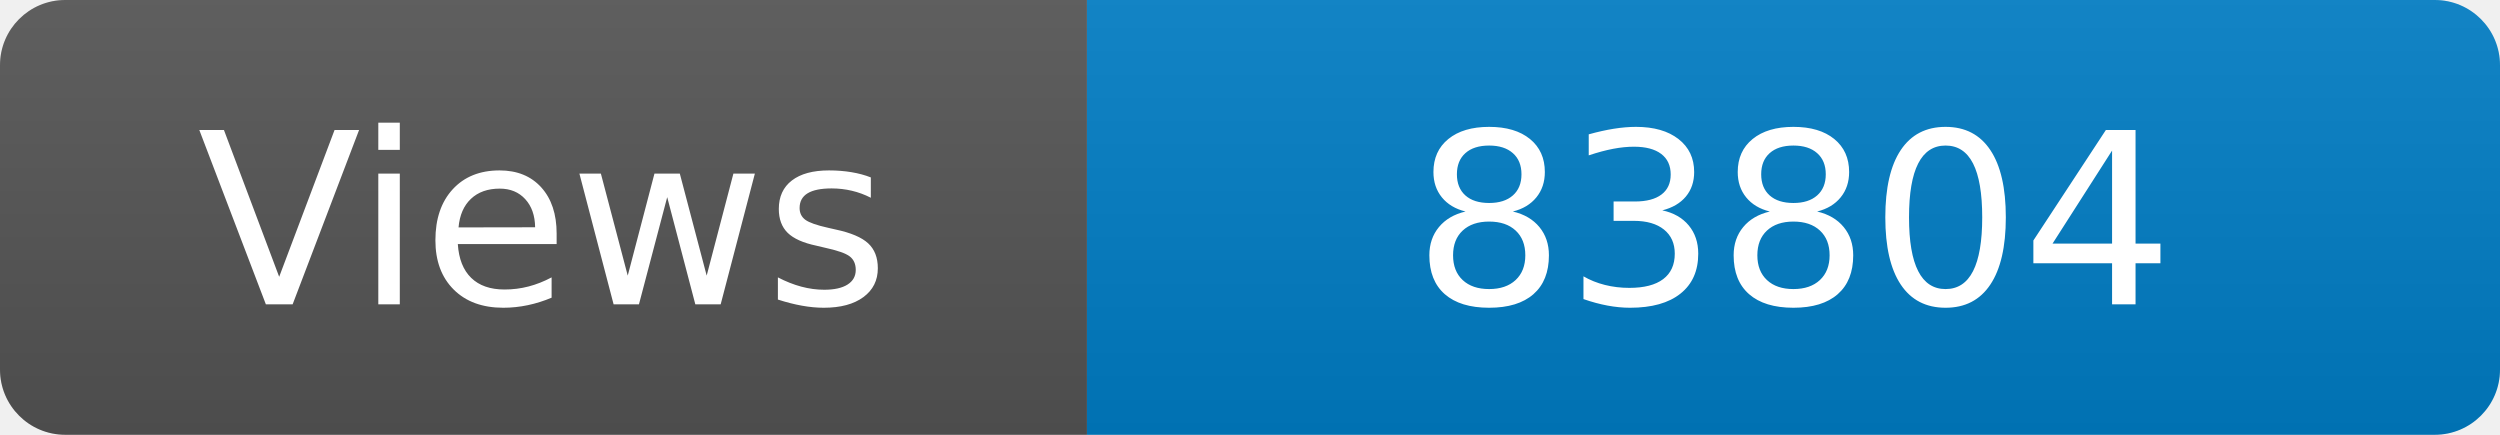
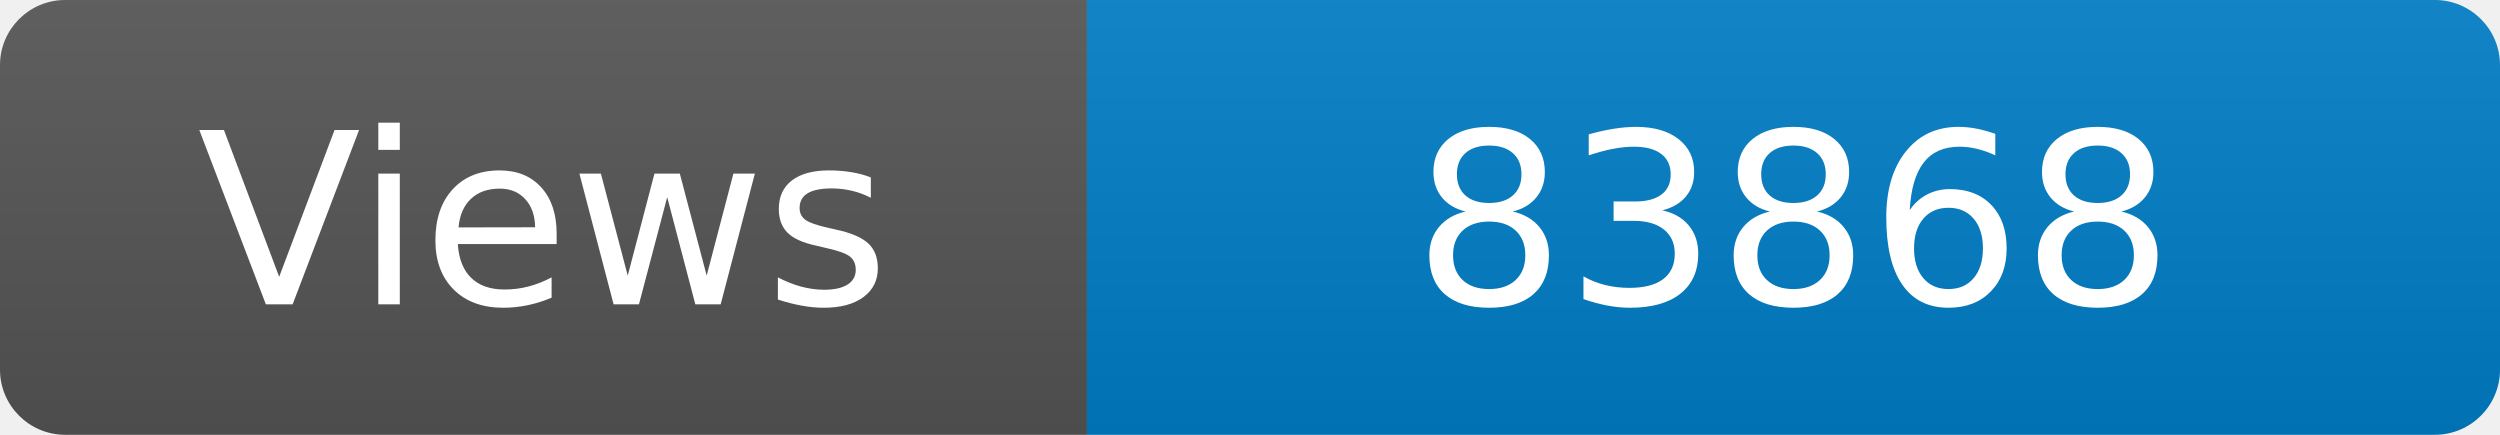
<svg xmlns="http://www.w3.org/2000/svg" width="115" height="20" role="img" aria-label="Maintained?: yes">
  <linearGradient id="s" x2="0" y2="100%">
    <stop offset="0" stop-color="#bbb" stop-opacity=".1" />
    <stop offset="1" stop-opacity=".1" />
  </linearGradient>
  <clipPath id="r">
    <rect width="115" height="20" rx="3" fill="#fff" />
  </clipPath>
  <g clip-path="url(#r)">
    <rect width="50" height="20" fill="#555" />
    <rect x="50" width="160" height="20" fill="#007ec6" />
    <rect width="115" height="20" fill="url(#s)" />
  </g>
  <g fill="#fff" text-anchor="middle" font-family="Verdana,Geneva,DejaVu Sans,sans-serif" font-size="110">
    <text x="250" y="140" transform="scale(.1)" fill="#fff">Views</text>
-     <text x="825" y="140" transform="scale(.1)" fill="#fff">83804</text>
+     <text x="825" y="140" transform="scale(.1)" fill="#fff">83868</text>
  </g>
</svg>
